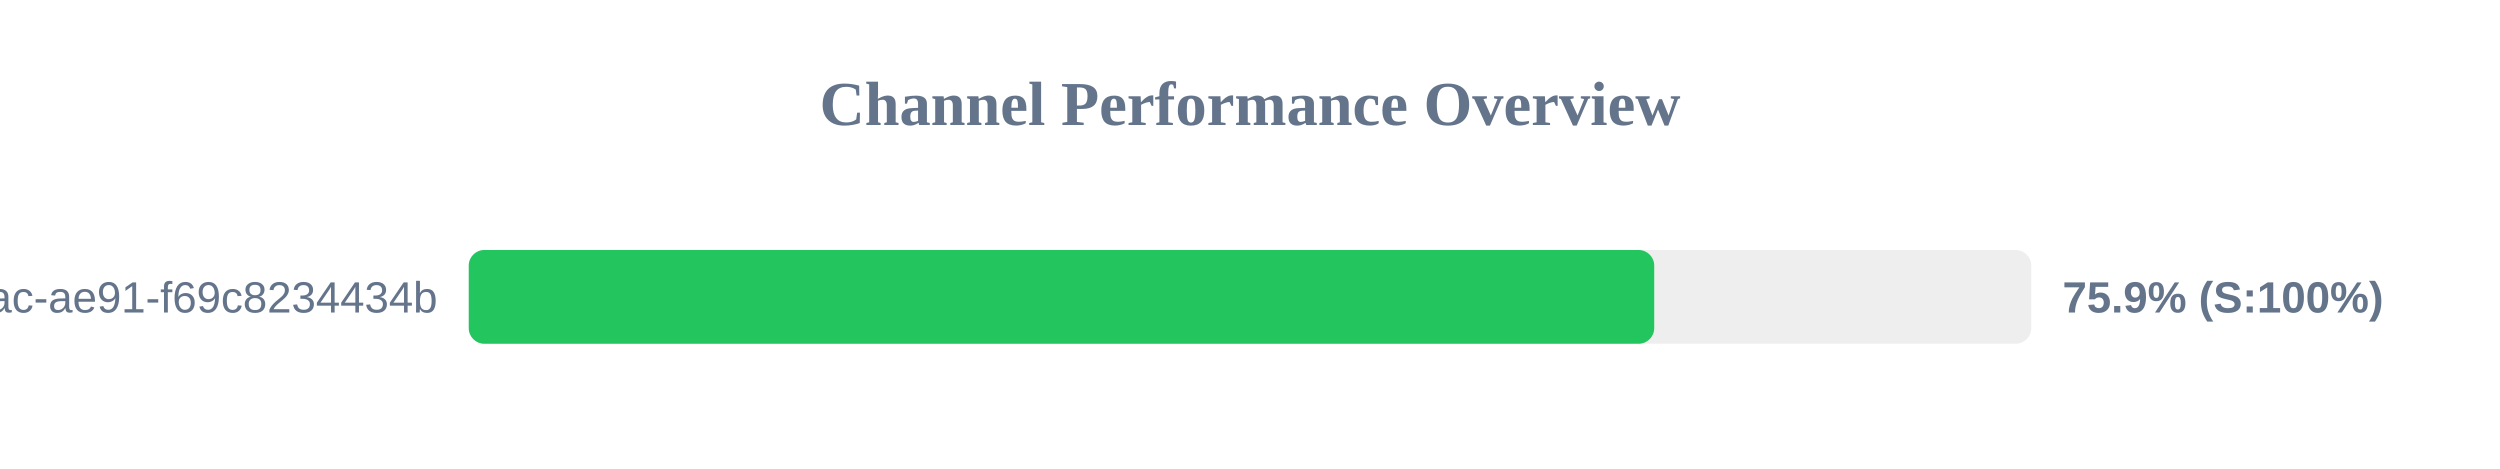
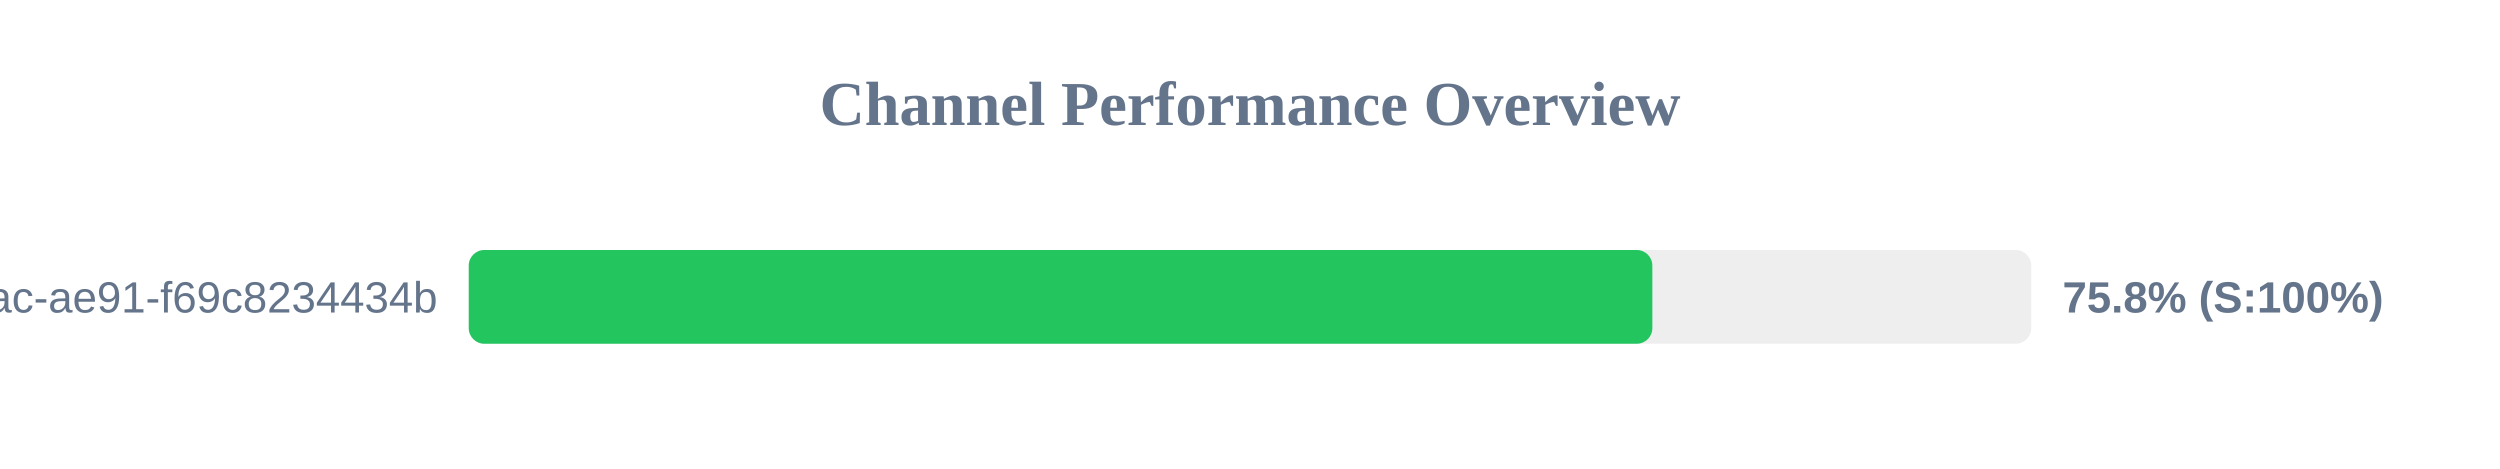
<svg xmlns="http://www.w3.org/2000/svg" width="800" height="150" version="1.1">
  <style>
        .row { font: 14px Arial; fill: #64748b; }
        .score { font: bold 14px Arial; fill: #64748b; }
    </style>
  <text x="400" y="40" text-anchor="middle" font-size="20px" font-weight="bold" fill="#64748b">Channel Performance Overview</text>
  <rect x="150" y="80" width="500" height="30" fill="#eee" rx="5" />
-   <rect x="150" y="80" width="379.35" height="30" fill="#22c55e" rx="5" />
+   <rect x="150" y="80" width="378.75" height="30" fill="#22c55e" rx="5" />
  <text x="140" y="100" text-anchor="end" class="row">?uuid=942b9cb8-92fa-46ac-ae91-f69c8234434b</text>
-   <text x="660" y="100" text-anchor="start" class="score">75.9% (S:100%)</text>
+   <text x="660" y="100" text-anchor="start" class="score">75.8% (S:100%)</text>
</svg>
